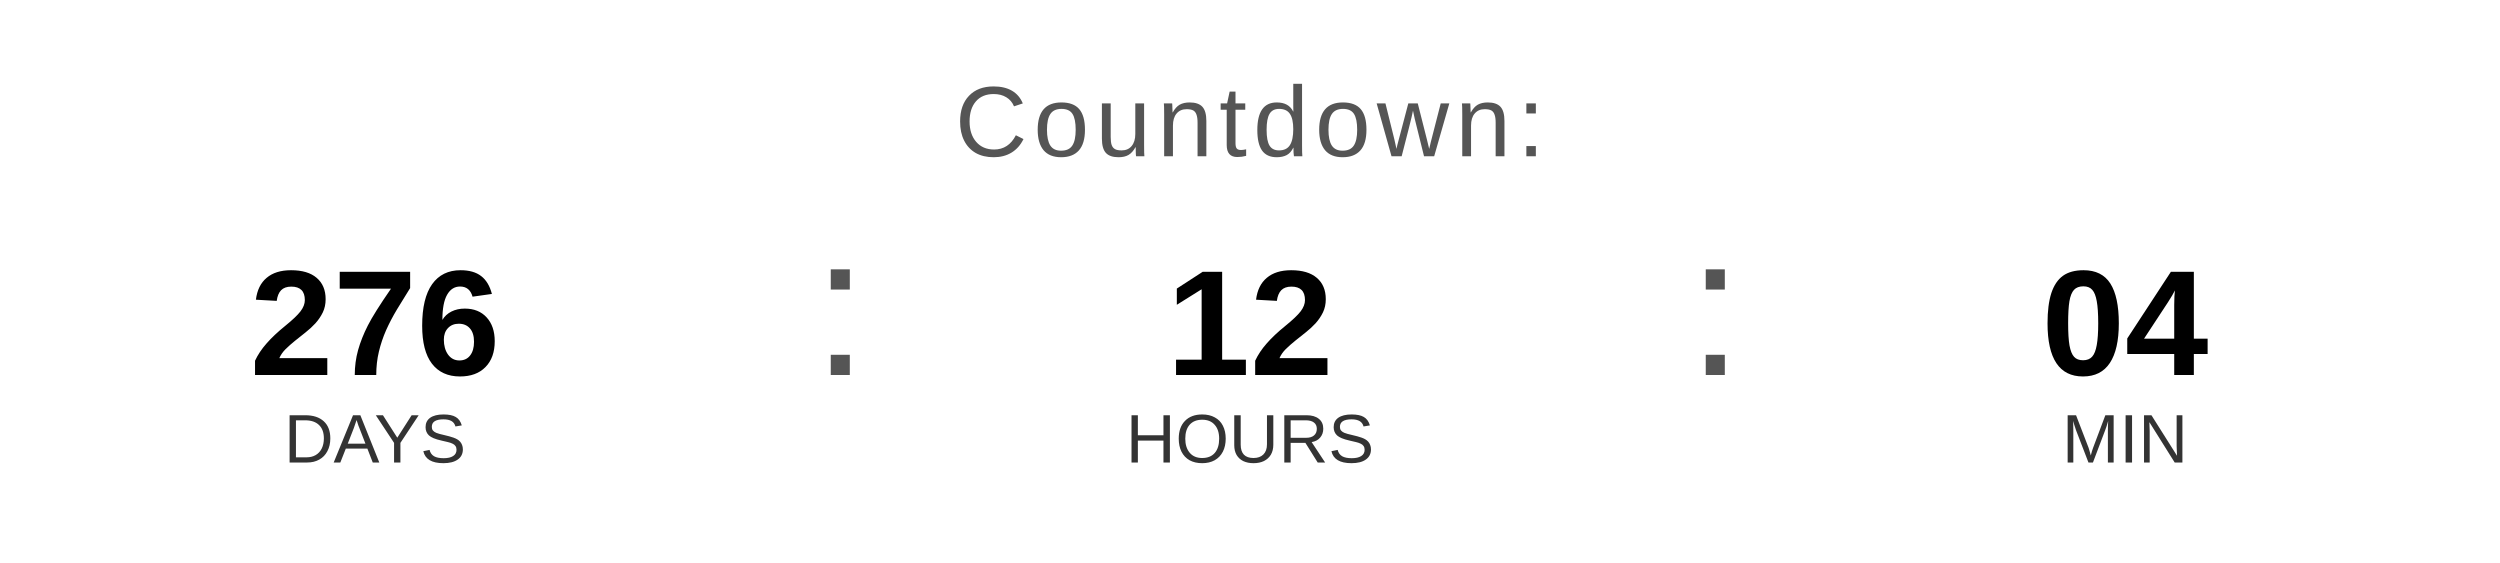
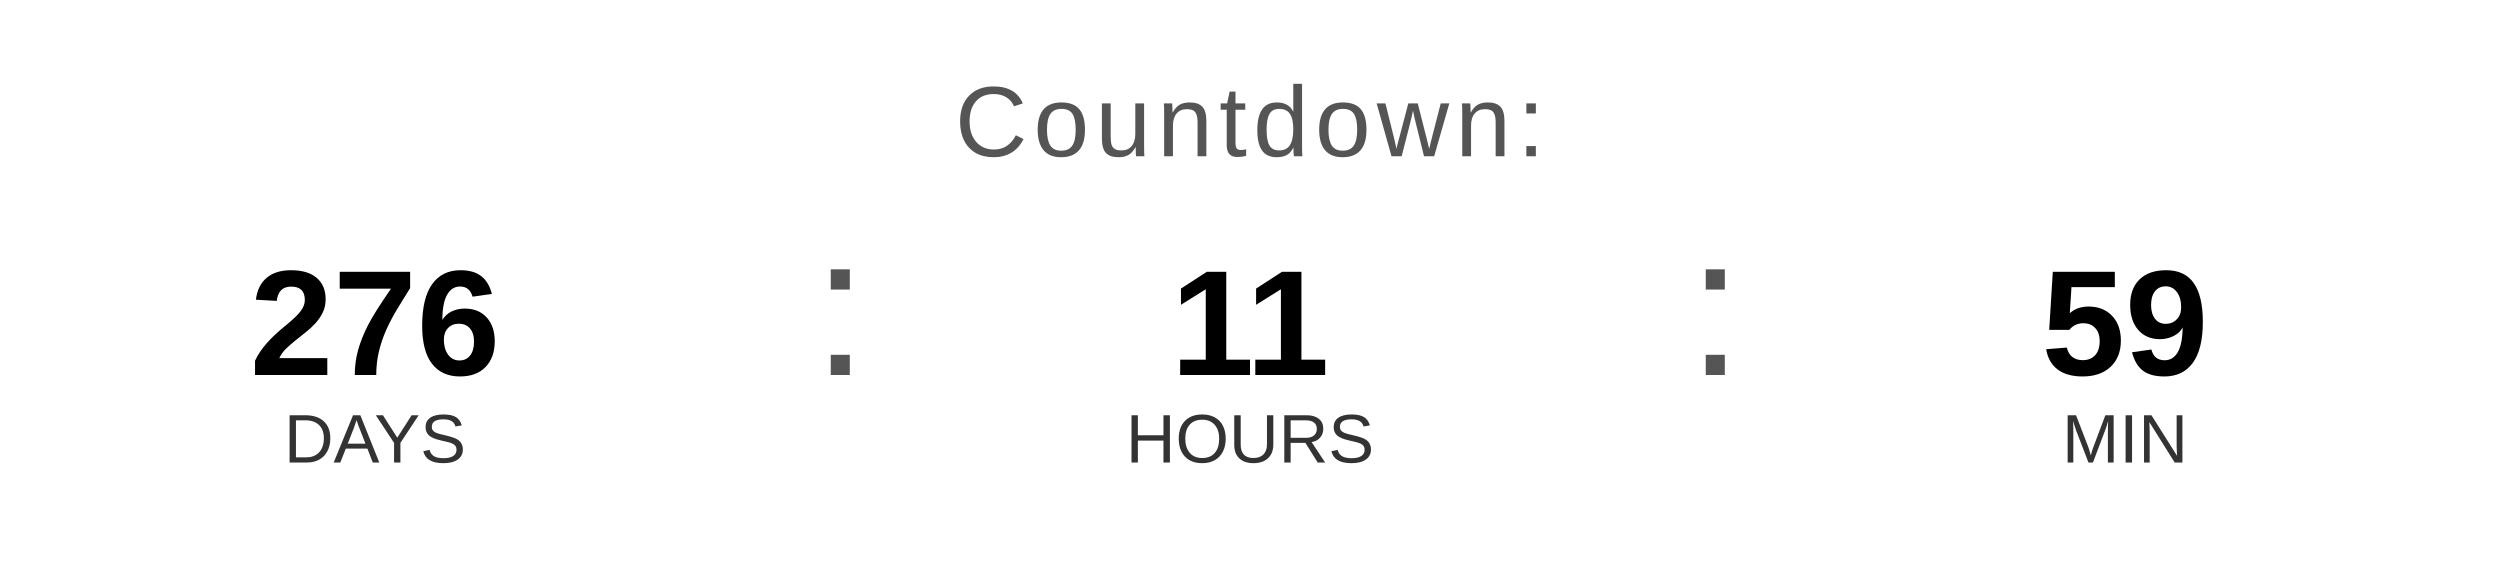
<svg xmlns="http://www.w3.org/2000/svg" width="400" height="90" viewBox="0 0 400 90">
  <text x="200" y="25" font-family="Arial, Helvetica, sans-serif" font-size="16" fill="#555555" text-anchor="middle" letter-spacing="1">
    Countdown:
  </text>
  <text x="60" y="60" font-family="Arial, Helvetica, sans-serif" font-size="24" font-weight="bold" fill="#000000" text-anchor="middle">276</text>
  <text x="60" y="74" font-family="Arial, Helvetica, sans-serif" font-size="11" fill="#333333" text-anchor="middle">DAYS</text>
  <text x="130" y="60" font-family="Arial, sans-serif" font-size="32" fill="#555555">:</text>
-   <text x="200" y="60" font-family="Arial, Helvetica, sans-serif" font-size="24" font-weight="bold" fill="#000000" text-anchor="middle">12</text>
+   <text x="200" y="60" font-family="Arial, Helvetica, sans-serif" font-size="24" font-weight="bold" fill="#000000" text-anchor="middle">11</text>
  <text x="200" y="74" font-family="Arial, Helvetica, sans-serif" font-size="11" fill="#333333" text-anchor="middle">HOURS</text>
  <text x="270" y="60" font-family="Arial, sans-serif" font-size="32" fill="#555555">:</text>
-   <text x="340" y="60" font-family="Arial, Helvetica, sans-serif" font-size="24" font-weight="bold" fill="#000000" text-anchor="middle">04</text>
+   <text x="340" y="60" font-family="Arial, Helvetica, sans-serif" font-size="24" font-weight="bold" fill="#000000" text-anchor="middle">59</text>
  <text x="340" y="74" font-family="Arial, Helvetica, sans-serif" font-size="11" fill="#333333" text-anchor="middle">MIN</text>
</svg>
